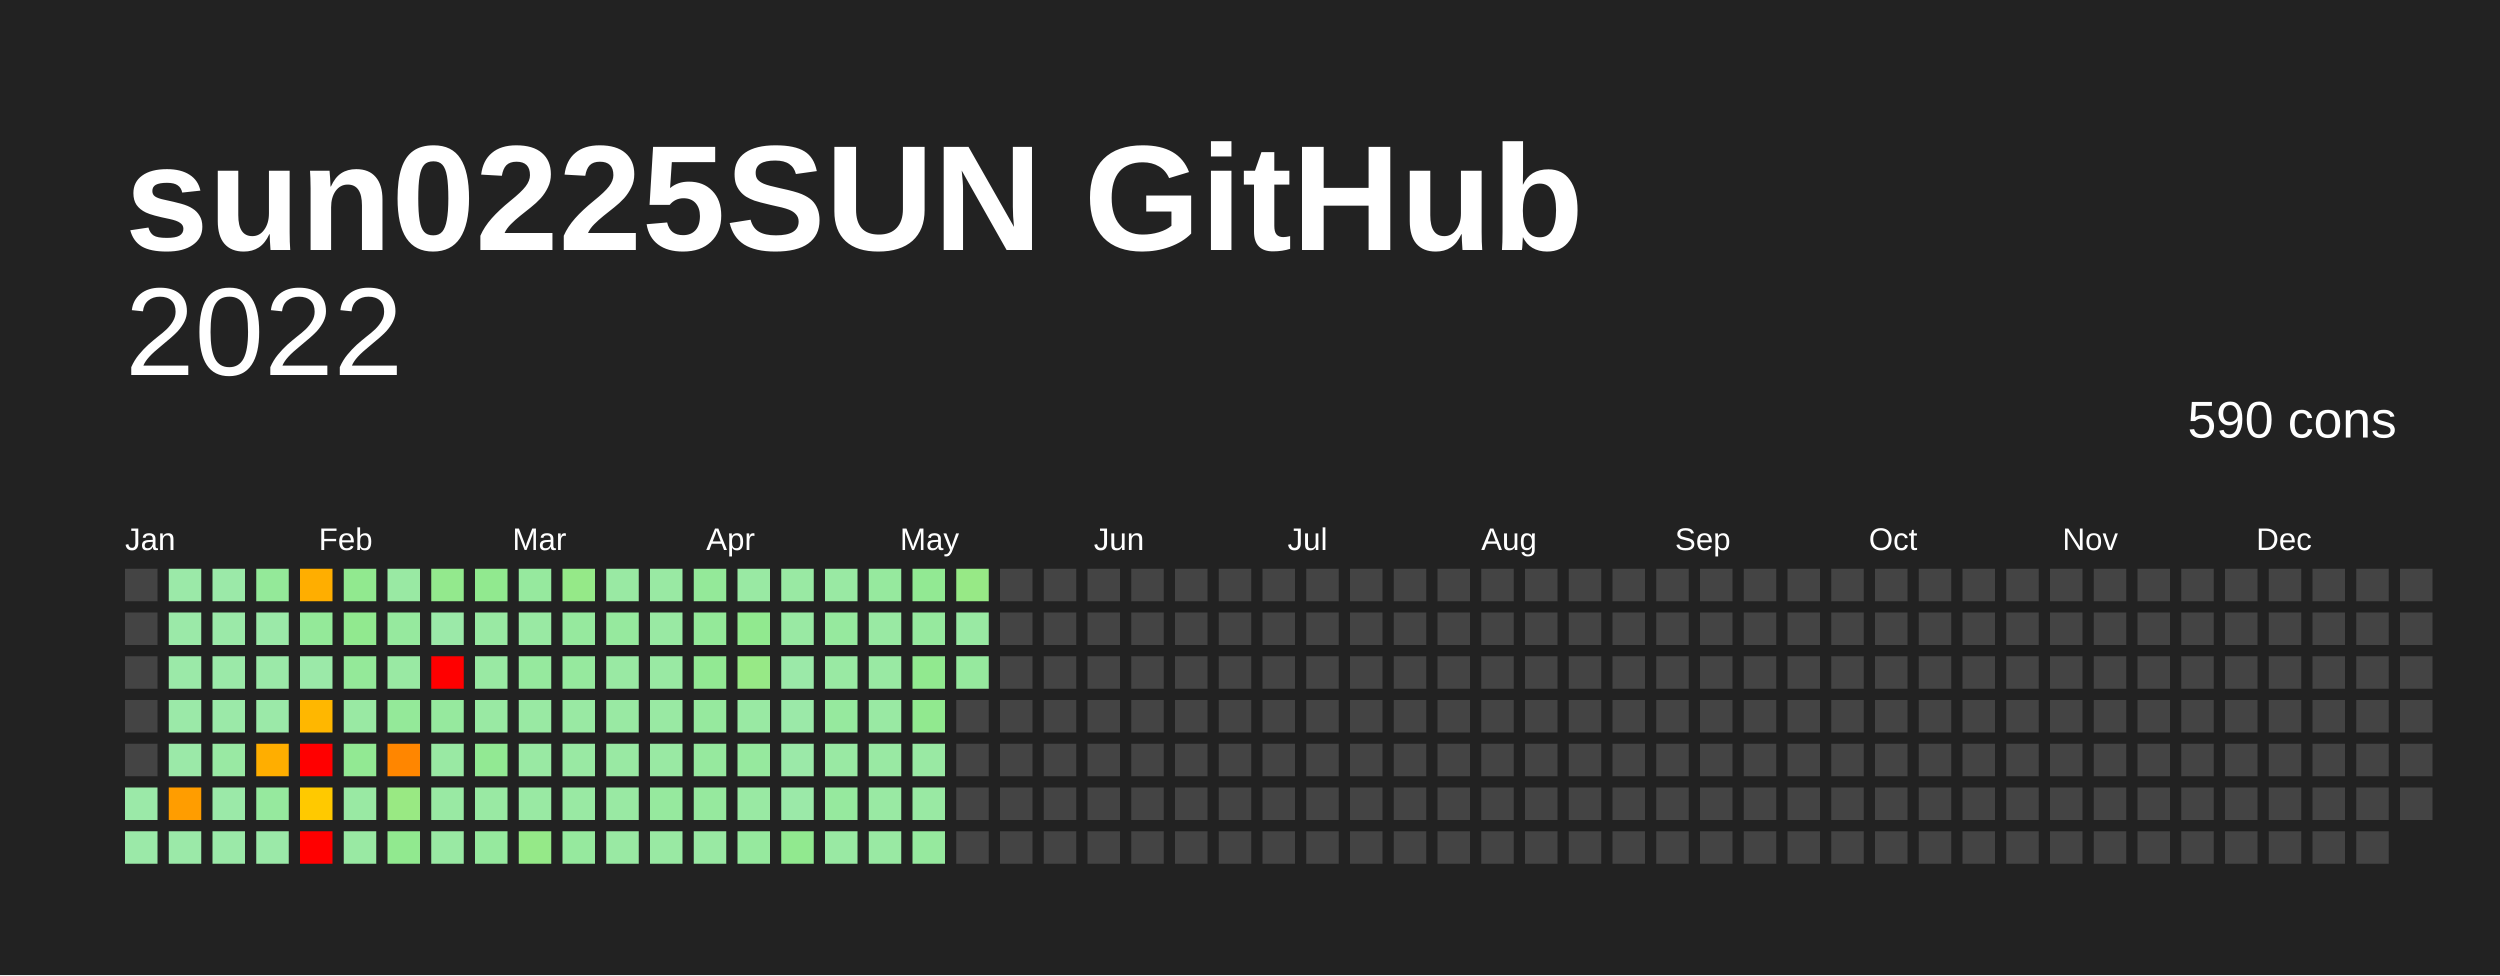
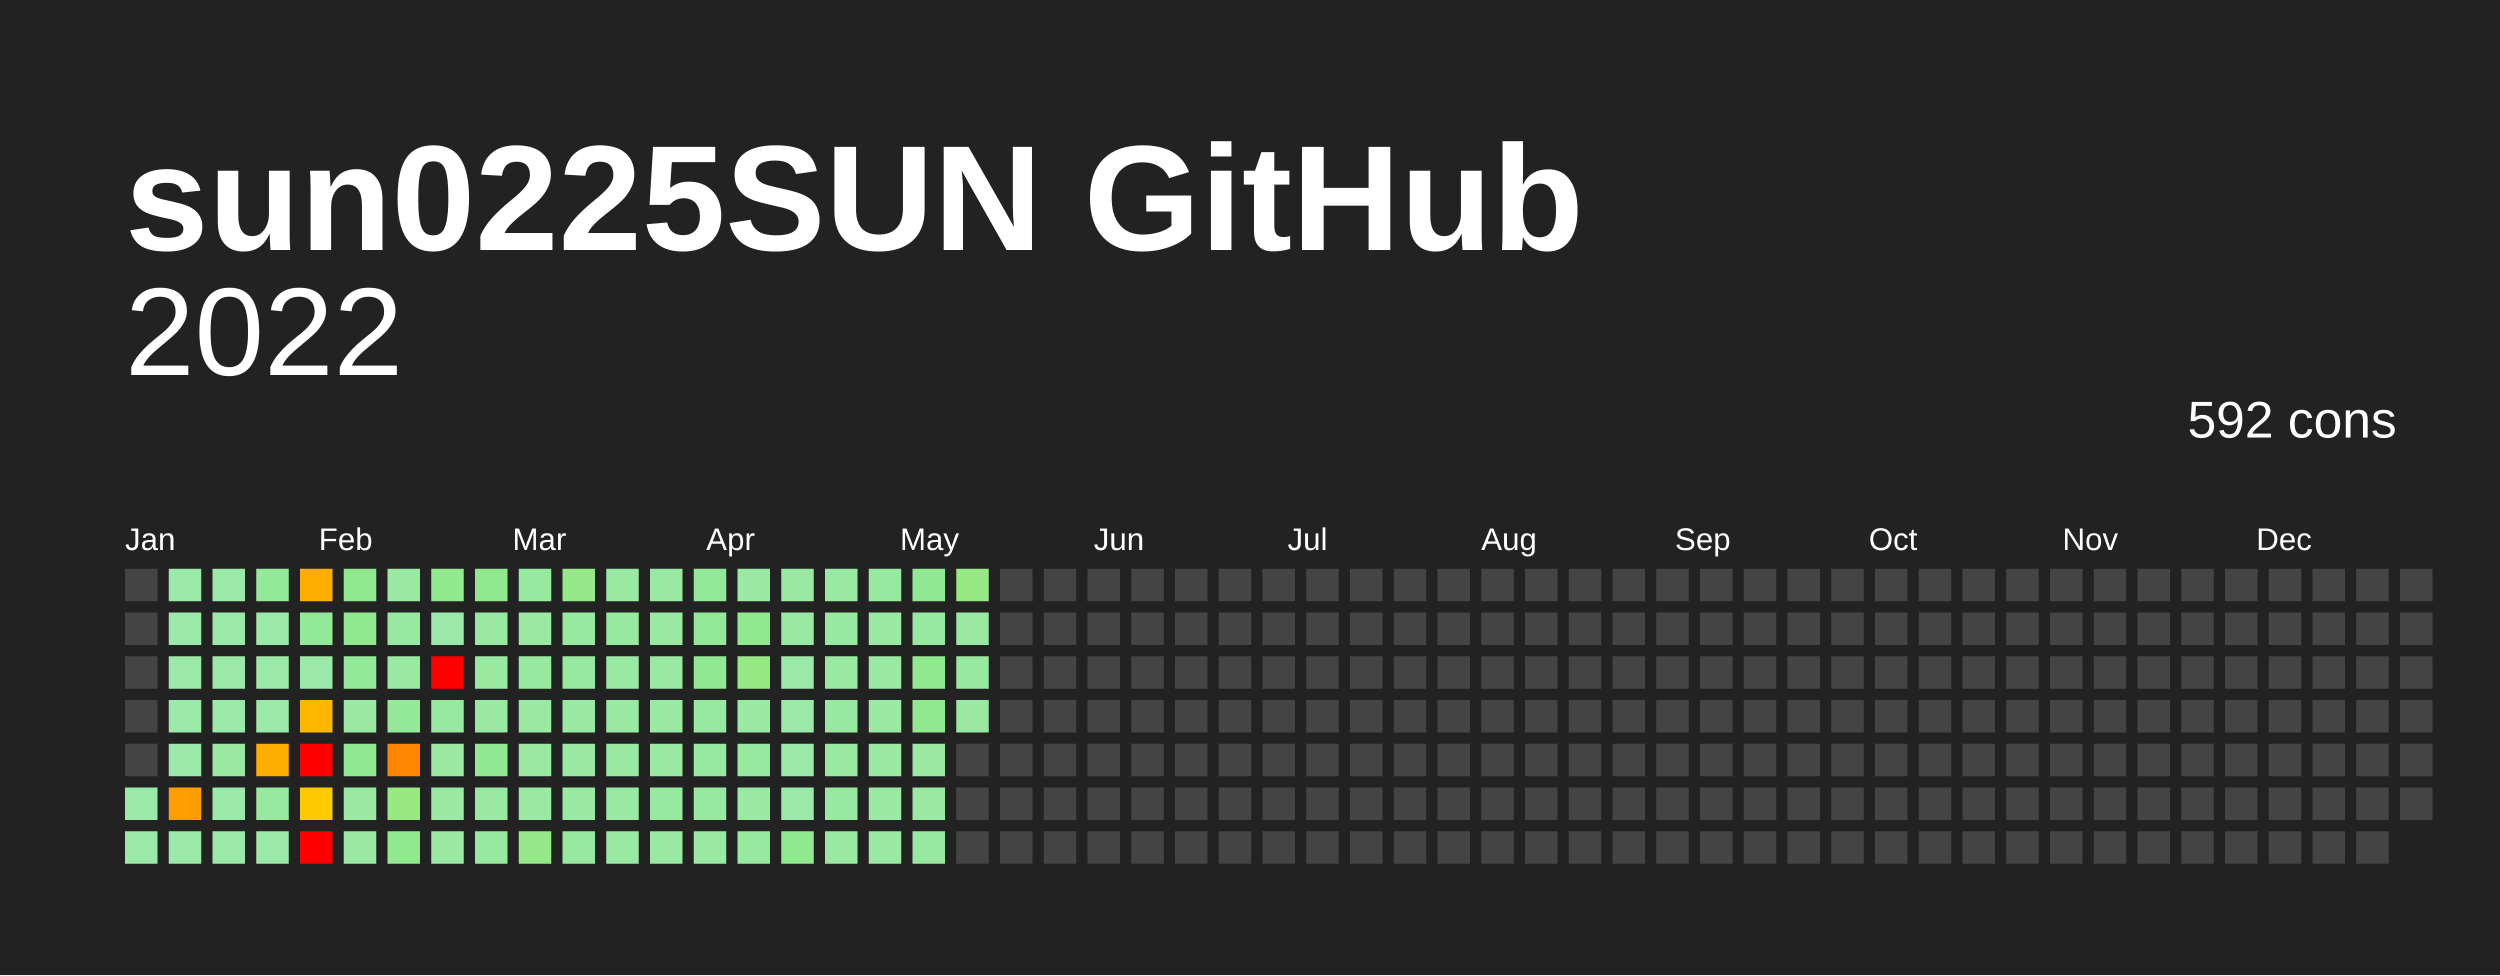
<svg xmlns="http://www.w3.org/2000/svg" baseProfile="full" height="78mm" version="1.1" viewBox="0,0,200,78" width="200mm">
  <defs />
  <rect fill="#222222" height="78" width="200" x="0" y="0" />
  <text fill="#FFFFFF" style="font-size:12px; font-family:Arial; font-weight:bold;" x="10" y="20">sun0225SUN GitHub</text>
  <text alignment-baseline="hanging" fill="#FFFFFF" style="font-size:10.0px; font-family:Arial;" x="10" y="30">2022</text>
-   <text alignment-baseline="hanging" fill="#FFFFFF" style="font-size:4.125px; font-family:Arial;" x="175" y="35">590 cons</text>
+   <text alignment-baseline="hanging" fill="#FFFFFF" style="font-size:4.125px; font-family:Arial;" x="175" y="35">592 cons</text>
  <text fill="#FFFFFF" style="font-size:2.5px; font-family:Arial" x="10.0" y="44">Jan</text>
  <text fill="#FFFFFF" style="font-size:2.5px; font-family:Arial" x="25.5" y="44">Feb</text>
  <text fill="#FFFFFF" style="font-size:2.5px; font-family:Arial" x="41.0" y="44">Mar</text>
  <text fill="#FFFFFF" style="font-size:2.5px; font-family:Arial" x="56.5" y="44">Apr</text>
  <text fill="#FFFFFF" style="font-size:2.5px; font-family:Arial" x="72.0" y="44">May</text>
  <text fill="#FFFFFF" style="font-size:2.5px; font-family:Arial" x="87.5" y="44">Jun</text>
  <text fill="#FFFFFF" style="font-size:2.5px; font-family:Arial" x="103.0" y="44">Jul</text>
  <text fill="#FFFFFF" style="font-size:2.5px; font-family:Arial" x="118.5" y="44">Aug</text>
  <text fill="#FFFFFF" style="font-size:2.5px; font-family:Arial" x="134.0" y="44">Sep</text>
  <text fill="#FFFFFF" style="font-size:2.5px; font-family:Arial" x="149.5" y="44">Oct</text>
  <text fill="#FFFFFF" style="font-size:2.5px; font-family:Arial" x="165.0" y="44">Nov</text>
  <text fill="#FFFFFF" style="font-size:2.5px; font-family:Arial" x="180.5" y="44">Dec</text>
  <rect fill="#444444" height="2.6" width="2.6" x="10.0" y="45.5" />
  <rect fill="#444444" height="2.6" width="2.6" x="10.0" y="49.0" />
  <rect fill="#444444" height="2.6" width="2.6" x="10.0" y="52.5" />
  <rect fill="#444444" height="2.6" width="2.6" x="10.0" y="56.0" />
  <rect fill="#444444" height="2.6" width="2.6" x="10.0" y="59.5" />
  <rect fill="#9be9a8" height="2.6" width="2.6" x="10.0" y="63.0" />
  <rect fill="#9be9a8" height="2.6" width="2.6" x="10.0" y="66.5" />
  <rect fill="#9be9a8" height="2.6" width="2.6" x="13.5" y="45.5" />
  <rect fill="#9be9a8" height="2.6" width="2.6" x="13.5" y="49.0" />
  <rect fill="#9be9a8" height="2.6" width="2.6" x="13.5" y="52.5" />
  <rect fill="#9be9a8" height="2.6" width="2.6" x="13.5" y="56.0" />
  <rect fill="#9be9a8" height="2.6" width="2.6" x="13.5" y="59.5" />
  <rect fill="#ff9d00" height="2.6" width="2.6" x="13.5" y="63.0" />
  <rect fill="#9be9a8" height="2.6" width="2.6" x="13.5" y="66.5" />
  <rect fill="#9be9a8" height="2.6" width="2.6" x="17.0" y="45.5" />
  <rect fill="#9be9a8" height="2.6" width="2.6" x="17.0" y="49.0" />
  <rect fill="#9be9a8" height="2.6" width="2.6" x="17.0" y="52.5" />
  <rect fill="#9be9a8" height="2.6" width="2.6" x="17.0" y="56.0" />
  <rect fill="#99e9a3" height="2.6" width="2.6" x="17.0" y="59.5" />
  <rect fill="#9be9a8" height="2.6" width="2.6" x="17.0" y="63.0" />
  <rect fill="#9be9a8" height="2.6" width="2.6" x="17.0" y="66.5" />
  <rect fill="#94e999" height="2.6" width="2.6" x="20.5" y="45.5" />
  <rect fill="#9be9a8" height="2.6" width="2.6" x="20.5" y="49.0" />
  <rect fill="#9be9a8" height="2.6" width="2.6" x="20.5" y="52.5" />
  <rect fill="#9be9a8" height="2.6" width="2.6" x="20.5" y="56.0" />
  <rect fill="#ffae00" height="2.6" width="2.6" x="20.5" y="59.5" />
  <rect fill="#96e99e" height="2.6" width="2.6" x="20.5" y="63.0" />
  <rect fill="#9be9a8" height="2.6" width="2.6" x="20.5" y="66.5" />
  <rect fill="#ffae00" height="2.6" width="2.6" x="24.0" y="45.5" />
  <rect fill="#94e999" height="2.6" width="2.6" x="24.0" y="49.0" />
  <rect fill="#9be9a8" height="2.6" width="2.6" x="24.0" y="52.5" />
  <rect fill="#ffb700" height="2.6" width="2.6" x="24.0" y="56.0" />
  <rect fill="red" height="2.6" width="2.6" x="24.0" y="59.5" />
  <rect fill="#ffc900" height="2.6" width="2.6" x="24.0" y="63.0" />
  <rect fill="red" height="2.6" width="2.6" x="24.0" y="66.5" />
  <rect fill="#91e98f" height="2.6" width="2.6" x="27.5" y="45.5" />
  <rect fill="#91e98f" height="2.6" width="2.6" x="27.5" y="49.0" />
  <rect fill="#94e999" height="2.6" width="2.6" x="27.5" y="52.5" />
  <rect fill="#99e9a3" height="2.6" width="2.6" x="27.5" y="56.0" />
  <rect fill="#92e993" height="2.6" width="2.6" x="27.5" y="59.5" />
  <rect fill="#99e9a3" height="2.6" width="2.6" x="27.5" y="63.0" />
  <rect fill="#99e9a3" height="2.6" width="2.6" x="27.5" y="66.5" />
  <rect fill="#99e9a3" height="2.6" width="2.6" x="31.0" y="45.5" />
  <rect fill="#96e99e" height="2.6" width="2.6" x="31.0" y="49.0" />
  <rect fill="#99e9a3" height="2.6" width="2.6" x="31.0" y="52.5" />
  <rect fill="#94e999" height="2.6" width="2.6" x="31.0" y="56.0" />
  <rect fill="#ff8600" height="2.6" width="2.6" x="31.0" y="59.5" />
  <rect fill="#99e983" height="2.6" width="2.6" x="31.0" y="63.0" />
  <rect fill="#91e98f" height="2.6" width="2.6" x="31.0" y="66.5" />
  <rect fill="#93e98d" height="2.6" width="2.6" x="34.5" y="45.5" />
  <rect fill="#9be9a8" height="2.6" width="2.6" x="34.5" y="49.0" />
  <rect fill="red" height="2.6" width="2.6" x="34.5" y="52.5" />
  <rect fill="#96e99e" height="2.6" width="2.6" x="34.5" y="56.0" />
  <rect fill="#99e9a3" height="2.6" width="2.6" x="34.5" y="59.5" />
  <rect fill="#99e9a3" height="2.6" width="2.6" x="34.5" y="63.0" />
  <rect fill="#99e9a3" height="2.6" width="2.6" x="34.5" y="66.5" />
  <rect fill="#91e98f" height="2.6" width="2.6" x="38.0" y="45.5" />
  <rect fill="#99e9a3" height="2.6" width="2.6" x="38.0" y="49.0" />
  <rect fill="#99e9a3" height="2.6" width="2.6" x="38.0" y="52.5" />
  <rect fill="#99e9a3" height="2.6" width="2.6" x="38.0" y="56.0" />
  <rect fill="#92e993" height="2.6" width="2.6" x="38.0" y="59.5" />
  <rect fill="#99e9a3" height="2.6" width="2.6" x="38.0" y="63.0" />
  <rect fill="#96e99e" height="2.6" width="2.6" x="38.0" y="66.5" />
  <rect fill="#96e99e" height="2.6" width="2.6" x="41.5" y="45.5" />
  <rect fill="#99e9a3" height="2.6" width="2.6" x="41.5" y="49.0" />
  <rect fill="#96e99e" height="2.6" width="2.6" x="41.5" y="52.5" />
  <rect fill="#99e9a3" height="2.6" width="2.6" x="41.5" y="56.0" />
  <rect fill="#99e9a3" height="2.6" width="2.6" x="41.5" y="59.5" />
  <rect fill="#99e9a3" height="2.6" width="2.6" x="41.5" y="63.0" />
  <rect fill="#95e988" height="2.6" width="2.6" x="41.5" y="66.5" />
  <rect fill="#95e988" height="2.6" width="2.6" x="45.0" y="45.5" />
  <rect fill="#96e99e" height="2.6" width="2.6" x="45.0" y="49.0" />
  <rect fill="#96e99e" height="2.6" width="2.6" x="45.0" y="52.5" />
  <rect fill="#99e9a3" height="2.6" width="2.6" x="45.0" y="56.0" />
  <rect fill="#99e9a3" height="2.6" width="2.6" x="45.0" y="59.5" />
  <rect fill="#99e9a3" height="2.6" width="2.6" x="45.0" y="63.0" />
  <rect fill="#96e99e" height="2.6" width="2.6" x="45.0" y="66.5" />
  <rect fill="#99e9a3" height="2.6" width="2.6" x="48.5" y="45.5" />
  <rect fill="#96e99e" height="2.6" width="2.6" x="48.5" y="49.0" />
  <rect fill="#99e9a3" height="2.6" width="2.6" x="48.5" y="52.5" />
  <rect fill="#99e9a3" height="2.6" width="2.6" x="48.5" y="56.0" />
  <rect fill="#99e9a3" height="2.6" width="2.6" x="48.5" y="59.5" />
  <rect fill="#99e9a3" height="2.6" width="2.6" x="48.5" y="63.0" />
  <rect fill="#99e9a3" height="2.6" width="2.6" x="48.5" y="66.5" />
  <rect fill="#99e9a3" height="2.6" width="2.6" x="52.0" y="45.5" />
  <rect fill="#99e9a3" height="2.6" width="2.6" x="52.0" y="49.0" />
  <rect fill="#99e9a3" height="2.6" width="2.6" x="52.0" y="52.5" />
  <rect fill="#99e9a3" height="2.6" width="2.6" x="52.0" y="56.0" />
  <rect fill="#99e9a3" height="2.6" width="2.6" x="52.0" y="59.5" />
  <rect fill="#96e99e" height="2.6" width="2.6" x="52.0" y="63.0" />
  <rect fill="#99e9a3" height="2.6" width="2.6" x="52.0" y="66.5" />
  <rect fill="#94e999" height="2.6" width="2.6" x="55.5" y="45.5" />
  <rect fill="#94e999" height="2.6" width="2.6" x="55.5" y="49.0" />
  <rect fill="#92e993" height="2.6" width="2.6" x="55.5" y="52.5" />
  <rect fill="#96e99e" height="2.6" width="2.6" x="55.5" y="56.0" />
  <rect fill="#96e99e" height="2.6" width="2.6" x="55.5" y="59.5" />
  <rect fill="#96e99e" height="2.6" width="2.6" x="55.5" y="63.0" />
  <rect fill="#99e9a3" height="2.6" width="2.6" x="55.5" y="66.5" />
  <rect fill="#99e9a3" height="2.6" width="2.6" x="59.0" y="45.5" />
  <rect fill="#91e98f" height="2.6" width="2.6" x="59.0" y="49.0" />
  <rect fill="#97e986" height="2.6" width="2.6" x="59.0" y="52.5" />
  <rect fill="#99e9a3" height="2.6" width="2.6" x="59.0" y="56.0" />
  <rect fill="#96e99e" height="2.6" width="2.6" x="59.0" y="59.5" />
  <rect fill="#99e9a3" height="2.6" width="2.6" x="59.0" y="63.0" />
  <rect fill="#96e99e" height="2.6" width="2.6" x="59.0" y="66.5" />
  <rect fill="#99e9a3" height="2.6" width="2.6" x="62.5" y="45.5" />
  <rect fill="#99e9a3" height="2.6" width="2.6" x="62.5" y="49.0" />
  <rect fill="#9be9a8" height="2.6" width="2.6" x="62.5" y="52.5" />
  <rect fill="#9be9a8" height="2.6" width="2.6" x="62.5" y="56.0" />
  <rect fill="#9be9a8" height="2.6" width="2.6" x="62.5" y="59.5" />
  <rect fill="#9be9a8" height="2.6" width="2.6" x="62.5" y="63.0" />
  <rect fill="#91e98f" height="2.6" width="2.6" x="62.5" y="66.5" />
  <rect fill="#99e9a3" height="2.6" width="2.6" x="66.0" y="45.5" />
  <rect fill="#96e99e" height="2.6" width="2.6" x="66.0" y="49.0" />
  <rect fill="#99e9a3" height="2.6" width="2.6" x="66.0" y="52.5" />
  <rect fill="#96e99e" height="2.6" width="2.6" x="66.0" y="56.0" />
  <rect fill="#99e9a3" height="2.6" width="2.6" x="66.0" y="59.5" />
  <rect fill="#96e99e" height="2.6" width="2.6" x="66.0" y="63.0" />
  <rect fill="#99e9a3" height="2.6" width="2.6" x="66.0" y="66.5" />
  <rect fill="#96e99e" height="2.6" width="2.6" x="69.5" y="45.5" />
  <rect fill="#99e9a3" height="2.6" width="2.6" x="69.5" y="49.0" />
  <rect fill="#99e9a3" height="2.6" width="2.6" x="69.5" y="52.5" />
  <rect fill="#99e9a3" height="2.6" width="2.6" x="69.5" y="56.0" />
  <rect fill="#99e9a3" height="2.6" width="2.6" x="69.5" y="59.5" />
  <rect fill="#99e9a3" height="2.6" width="2.6" x="69.5" y="63.0" />
  <rect fill="#99e9a3" height="2.6" width="2.6" x="69.5" y="66.5" />
  <rect fill="#92e993" height="2.6" width="2.6" x="73.0" y="45.5" />
  <rect fill="#96e99e" height="2.6" width="2.6" x="73.0" y="49.0" />
  <rect fill="#91e98f" height="2.6" width="2.6" x="73.0" y="52.5" />
  <rect fill="#91e98f" height="2.6" width="2.6" x="73.0" y="56.0" />
  <rect fill="#99e9a3" height="2.6" width="2.6" x="73.0" y="59.5" />
  <rect fill="#99e9a3" height="2.6" width="2.6" x="73.0" y="63.0" />
  <rect fill="#96e99e" height="2.6" width="2.6" x="73.0" y="66.5" />
  <rect fill="#97e986" height="2.6" width="2.6" x="76.5" y="45.5" />
  <rect fill="#99e9a3" height="2.6" width="2.6" x="76.5" y="49.0" />
  <rect fill="#96e99e" height="2.6" width="2.6" x="76.5" y="52.5" />
-   <rect fill="#444444" height="2.6" width="2.6" x="76.5" y="56.0" />
+   <rect fill="#99e9a3" height="2.6" width="2.6" x="76.5" y="56.0" />
  <rect fill="#444444" height="2.6" width="2.6" x="76.5" y="59.5" />
  <rect fill="#444444" height="2.6" width="2.6" x="76.5" y="63.0" />
  <rect fill="#444444" height="2.6" width="2.6" x="76.5" y="66.5" />
  <rect fill="#444444" height="2.6" width="2.6" x="80.0" y="45.5" />
  <rect fill="#444444" height="2.6" width="2.6" x="80.0" y="49.0" />
  <rect fill="#444444" height="2.6" width="2.6" x="80.0" y="52.5" />
  <rect fill="#444444" height="2.6" width="2.6" x="80.0" y="56.0" />
  <rect fill="#444444" height="2.6" width="2.6" x="80.0" y="59.5" />
  <rect fill="#444444" height="2.6" width="2.6" x="80.0" y="63.0" />
  <rect fill="#444444" height="2.6" width="2.6" x="80.0" y="66.5" />
  <rect fill="#444444" height="2.6" width="2.6" x="83.5" y="45.5" />
  <rect fill="#444444" height="2.6" width="2.6" x="83.5" y="49.0" />
  <rect fill="#444444" height="2.6" width="2.6" x="83.5" y="52.5" />
  <rect fill="#444444" height="2.6" width="2.6" x="83.5" y="56.0" />
  <rect fill="#444444" height="2.6" width="2.6" x="83.5" y="59.5" />
  <rect fill="#444444" height="2.6" width="2.6" x="83.5" y="63.0" />
  <rect fill="#444444" height="2.6" width="2.6" x="83.5" y="66.5" />
  <rect fill="#444444" height="2.6" width="2.6" x="87.0" y="45.5" />
  <rect fill="#444444" height="2.6" width="2.6" x="87.0" y="49.0" />
  <rect fill="#444444" height="2.6" width="2.6" x="87.0" y="52.5" />
  <rect fill="#444444" height="2.6" width="2.6" x="87.0" y="56.0" />
  <rect fill="#444444" height="2.6" width="2.6" x="87.0" y="59.5" />
  <rect fill="#444444" height="2.6" width="2.6" x="87.0" y="63.0" />
  <rect fill="#444444" height="2.6" width="2.6" x="87.0" y="66.5" />
  <rect fill="#444444" height="2.6" width="2.6" x="90.5" y="45.5" />
  <rect fill="#444444" height="2.6" width="2.6" x="90.5" y="49.0" />
  <rect fill="#444444" height="2.6" width="2.6" x="90.5" y="52.5" />
  <rect fill="#444444" height="2.6" width="2.6" x="90.5" y="56.0" />
  <rect fill="#444444" height="2.6" width="2.6" x="90.5" y="59.5" />
  <rect fill="#444444" height="2.6" width="2.6" x="90.5" y="63.0" />
  <rect fill="#444444" height="2.6" width="2.6" x="90.5" y="66.5" />
  <rect fill="#444444" height="2.6" width="2.6" x="94.0" y="45.5" />
  <rect fill="#444444" height="2.6" width="2.6" x="94.0" y="49.0" />
  <rect fill="#444444" height="2.6" width="2.6" x="94.0" y="52.5" />
  <rect fill="#444444" height="2.6" width="2.6" x="94.0" y="56.0" />
  <rect fill="#444444" height="2.6" width="2.6" x="94.0" y="59.5" />
  <rect fill="#444444" height="2.6" width="2.6" x="94.0" y="63.0" />
  <rect fill="#444444" height="2.6" width="2.6" x="94.0" y="66.5" />
  <rect fill="#444444" height="2.6" width="2.6" x="97.5" y="45.5" />
  <rect fill="#444444" height="2.6" width="2.6" x="97.5" y="49.0" />
  <rect fill="#444444" height="2.6" width="2.6" x="97.5" y="52.5" />
  <rect fill="#444444" height="2.6" width="2.6" x="97.5" y="56.0" />
  <rect fill="#444444" height="2.6" width="2.6" x="97.5" y="59.5" />
  <rect fill="#444444" height="2.6" width="2.6" x="97.5" y="63.0" />
  <rect fill="#444444" height="2.6" width="2.6" x="97.5" y="66.5" />
  <rect fill="#444444" height="2.6" width="2.6" x="101.0" y="45.5" />
  <rect fill="#444444" height="2.6" width="2.6" x="101.0" y="49.0" />
  <rect fill="#444444" height="2.6" width="2.6" x="101.0" y="52.5" />
  <rect fill="#444444" height="2.6" width="2.6" x="101.0" y="56.0" />
  <rect fill="#444444" height="2.6" width="2.6" x="101.0" y="59.5" />
  <rect fill="#444444" height="2.6" width="2.6" x="101.0" y="63.0" />
  <rect fill="#444444" height="2.6" width="2.6" x="101.0" y="66.5" />
  <rect fill="#444444" height="2.6" width="2.6" x="104.5" y="45.5" />
  <rect fill="#444444" height="2.6" width="2.6" x="104.5" y="49.0" />
  <rect fill="#444444" height="2.6" width="2.6" x="104.5" y="52.5" />
  <rect fill="#444444" height="2.6" width="2.6" x="104.5" y="56.0" />
  <rect fill="#444444" height="2.6" width="2.6" x="104.5" y="59.5" />
  <rect fill="#444444" height="2.6" width="2.6" x="104.5" y="63.0" />
  <rect fill="#444444" height="2.6" width="2.6" x="104.5" y="66.5" />
  <rect fill="#444444" height="2.6" width="2.6" x="108.0" y="45.5" />
  <rect fill="#444444" height="2.6" width="2.6" x="108.0" y="49.0" />
  <rect fill="#444444" height="2.6" width="2.6" x="108.0" y="52.5" />
  <rect fill="#444444" height="2.6" width="2.6" x="108.0" y="56.0" />
  <rect fill="#444444" height="2.6" width="2.6" x="108.0" y="59.5" />
  <rect fill="#444444" height="2.6" width="2.6" x="108.0" y="63.0" />
  <rect fill="#444444" height="2.6" width="2.6" x="108.0" y="66.5" />
  <rect fill="#444444" height="2.6" width="2.6" x="111.5" y="45.5" />
  <rect fill="#444444" height="2.6" width="2.6" x="111.5" y="49.0" />
  <rect fill="#444444" height="2.6" width="2.6" x="111.5" y="52.5" />
  <rect fill="#444444" height="2.6" width="2.6" x="111.5" y="56.0" />
  <rect fill="#444444" height="2.6" width="2.6" x="111.5" y="59.5" />
  <rect fill="#444444" height="2.6" width="2.6" x="111.5" y="63.0" />
  <rect fill="#444444" height="2.6" width="2.6" x="111.5" y="66.5" />
  <rect fill="#444444" height="2.6" width="2.6" x="115.0" y="45.5" />
  <rect fill="#444444" height="2.6" width="2.6" x="115.0" y="49.0" />
  <rect fill="#444444" height="2.6" width="2.6" x="115.0" y="52.5" />
  <rect fill="#444444" height="2.6" width="2.6" x="115.0" y="56.0" />
  <rect fill="#444444" height="2.6" width="2.6" x="115.0" y="59.5" />
  <rect fill="#444444" height="2.6" width="2.6" x="115.0" y="63.0" />
  <rect fill="#444444" height="2.6" width="2.6" x="115.0" y="66.5" />
  <rect fill="#444444" height="2.6" width="2.6" x="118.5" y="45.5" />
  <rect fill="#444444" height="2.6" width="2.6" x="118.5" y="49.0" />
  <rect fill="#444444" height="2.6" width="2.6" x="118.5" y="52.5" />
  <rect fill="#444444" height="2.6" width="2.6" x="118.5" y="56.0" />
  <rect fill="#444444" height="2.6" width="2.6" x="118.5" y="59.5" />
  <rect fill="#444444" height="2.6" width="2.6" x="118.5" y="63.0" />
  <rect fill="#444444" height="2.6" width="2.6" x="118.5" y="66.5" />
  <rect fill="#444444" height="2.6" width="2.6" x="122.0" y="45.5" />
  <rect fill="#444444" height="2.6" width="2.6" x="122.0" y="49.0" />
  <rect fill="#444444" height="2.6" width="2.6" x="122.0" y="52.5" />
  <rect fill="#444444" height="2.6" width="2.6" x="122.0" y="56.0" />
  <rect fill="#444444" height="2.6" width="2.6" x="122.0" y="59.5" />
  <rect fill="#444444" height="2.6" width="2.6" x="122.0" y="63.0" />
  <rect fill="#444444" height="2.6" width="2.6" x="122.0" y="66.5" />
  <rect fill="#444444" height="2.6" width="2.6" x="125.5" y="45.5" />
  <rect fill="#444444" height="2.6" width="2.6" x="125.5" y="49.0" />
  <rect fill="#444444" height="2.6" width="2.6" x="125.5" y="52.5" />
  <rect fill="#444444" height="2.6" width="2.6" x="125.5" y="56.0" />
  <rect fill="#444444" height="2.6" width="2.6" x="125.5" y="59.5" />
  <rect fill="#444444" height="2.6" width="2.6" x="125.5" y="63.0" />
  <rect fill="#444444" height="2.6" width="2.6" x="125.5" y="66.5" />
  <rect fill="#444444" height="2.6" width="2.6" x="129.0" y="45.5" />
  <rect fill="#444444" height="2.6" width="2.6" x="129.0" y="49.0" />
  <rect fill="#444444" height="2.6" width="2.6" x="129.0" y="52.5" />
  <rect fill="#444444" height="2.6" width="2.6" x="129.0" y="56.0" />
  <rect fill="#444444" height="2.6" width="2.6" x="129.0" y="59.5" />
  <rect fill="#444444" height="2.6" width="2.6" x="129.0" y="63.0" />
  <rect fill="#444444" height="2.6" width="2.6" x="129.0" y="66.5" />
  <rect fill="#444444" height="2.6" width="2.6" x="132.5" y="45.5" />
  <rect fill="#444444" height="2.6" width="2.6" x="132.5" y="49.0" />
  <rect fill="#444444" height="2.6" width="2.6" x="132.5" y="52.5" />
  <rect fill="#444444" height="2.6" width="2.6" x="132.5" y="56.0" />
  <rect fill="#444444" height="2.6" width="2.6" x="132.5" y="59.5" />
  <rect fill="#444444" height="2.6" width="2.6" x="132.5" y="63.0" />
  <rect fill="#444444" height="2.6" width="2.6" x="132.5" y="66.5" />
  <rect fill="#444444" height="2.6" width="2.6" x="136.0" y="45.5" />
  <rect fill="#444444" height="2.6" width="2.6" x="136.0" y="49.0" />
  <rect fill="#444444" height="2.6" width="2.6" x="136.0" y="52.5" />
  <rect fill="#444444" height="2.6" width="2.6" x="136.0" y="56.0" />
  <rect fill="#444444" height="2.6" width="2.6" x="136.0" y="59.5" />
  <rect fill="#444444" height="2.6" width="2.6" x="136.0" y="63.0" />
  <rect fill="#444444" height="2.6" width="2.6" x="136.0" y="66.5" />
  <rect fill="#444444" height="2.6" width="2.6" x="139.5" y="45.5" />
  <rect fill="#444444" height="2.6" width="2.6" x="139.5" y="49.0" />
  <rect fill="#444444" height="2.6" width="2.6" x="139.5" y="52.5" />
  <rect fill="#444444" height="2.6" width="2.6" x="139.5" y="56.0" />
  <rect fill="#444444" height="2.6" width="2.6" x="139.5" y="59.5" />
  <rect fill="#444444" height="2.6" width="2.6" x="139.5" y="63.0" />
  <rect fill="#444444" height="2.6" width="2.6" x="139.5" y="66.5" />
  <rect fill="#444444" height="2.6" width="2.6" x="143.0" y="45.5" />
  <rect fill="#444444" height="2.6" width="2.6" x="143.0" y="49.0" />
  <rect fill="#444444" height="2.6" width="2.6" x="143.0" y="52.5" />
  <rect fill="#444444" height="2.6" width="2.6" x="143.0" y="56.0" />
  <rect fill="#444444" height="2.6" width="2.6" x="143.0" y="59.5" />
  <rect fill="#444444" height="2.6" width="2.6" x="143.0" y="63.0" />
  <rect fill="#444444" height="2.6" width="2.6" x="143.0" y="66.5" />
  <rect fill="#444444" height="2.6" width="2.6" x="146.5" y="45.5" />
  <rect fill="#444444" height="2.6" width="2.6" x="146.5" y="49.0" />
  <rect fill="#444444" height="2.6" width="2.6" x="146.5" y="52.5" />
  <rect fill="#444444" height="2.6" width="2.6" x="146.5" y="56.0" />
  <rect fill="#444444" height="2.6" width="2.6" x="146.5" y="59.5" />
  <rect fill="#444444" height="2.6" width="2.6" x="146.5" y="63.0" />
  <rect fill="#444444" height="2.6" width="2.6" x="146.5" y="66.5" />
  <rect fill="#444444" height="2.6" width="2.6" x="150.0" y="45.5" />
  <rect fill="#444444" height="2.6" width="2.6" x="150.0" y="49.0" />
  <rect fill="#444444" height="2.6" width="2.6" x="150.0" y="52.5" />
  <rect fill="#444444" height="2.6" width="2.6" x="150.0" y="56.0" />
  <rect fill="#444444" height="2.6" width="2.6" x="150.0" y="59.5" />
  <rect fill="#444444" height="2.6" width="2.6" x="150.0" y="63.0" />
  <rect fill="#444444" height="2.6" width="2.6" x="150.0" y="66.5" />
  <rect fill="#444444" height="2.6" width="2.6" x="153.5" y="45.5" />
  <rect fill="#444444" height="2.6" width="2.6" x="153.5" y="49.0" />
  <rect fill="#444444" height="2.6" width="2.6" x="153.5" y="52.5" />
  <rect fill="#444444" height="2.6" width="2.6" x="153.5" y="56.0" />
  <rect fill="#444444" height="2.6" width="2.6" x="153.5" y="59.5" />
  <rect fill="#444444" height="2.6" width="2.6" x="153.5" y="63.0" />
  <rect fill="#444444" height="2.6" width="2.6" x="153.5" y="66.5" />
  <rect fill="#444444" height="2.6" width="2.6" x="157.0" y="45.5" />
  <rect fill="#444444" height="2.6" width="2.6" x="157.0" y="49.0" />
  <rect fill="#444444" height="2.6" width="2.6" x="157.0" y="52.5" />
  <rect fill="#444444" height="2.6" width="2.6" x="157.0" y="56.0" />
  <rect fill="#444444" height="2.6" width="2.6" x="157.0" y="59.5" />
  <rect fill="#444444" height="2.6" width="2.6" x="157.0" y="63.0" />
  <rect fill="#444444" height="2.6" width="2.6" x="157.0" y="66.5" />
  <rect fill="#444444" height="2.6" width="2.6" x="160.5" y="45.5" />
  <rect fill="#444444" height="2.6" width="2.6" x="160.5" y="49.0" />
  <rect fill="#444444" height="2.6" width="2.6" x="160.5" y="52.5" />
  <rect fill="#444444" height="2.6" width="2.6" x="160.5" y="56.0" />
  <rect fill="#444444" height="2.6" width="2.6" x="160.5" y="59.5" />
  <rect fill="#444444" height="2.6" width="2.6" x="160.5" y="63.0" />
  <rect fill="#444444" height="2.6" width="2.6" x="160.5" y="66.5" />
  <rect fill="#444444" height="2.6" width="2.6" x="164.0" y="45.5" />
  <rect fill="#444444" height="2.6" width="2.6" x="164.0" y="49.0" />
  <rect fill="#444444" height="2.6" width="2.6" x="164.0" y="52.5" />
  <rect fill="#444444" height="2.6" width="2.6" x="164.0" y="56.0" />
  <rect fill="#444444" height="2.6" width="2.6" x="164.0" y="59.5" />
  <rect fill="#444444" height="2.6" width="2.6" x="164.0" y="63.0" />
  <rect fill="#444444" height="2.6" width="2.6" x="164.0" y="66.5" />
  <rect fill="#444444" height="2.6" width="2.6" x="167.5" y="45.5" />
  <rect fill="#444444" height="2.6" width="2.6" x="167.5" y="49.0" />
  <rect fill="#444444" height="2.6" width="2.6" x="167.5" y="52.5" />
  <rect fill="#444444" height="2.6" width="2.6" x="167.5" y="56.0" />
  <rect fill="#444444" height="2.6" width="2.6" x="167.5" y="59.5" />
  <rect fill="#444444" height="2.6" width="2.6" x="167.5" y="63.0" />
  <rect fill="#444444" height="2.6" width="2.6" x="167.5" y="66.5" />
  <rect fill="#444444" height="2.6" width="2.6" x="171.0" y="45.5" />
  <rect fill="#444444" height="2.6" width="2.6" x="171.0" y="49.0" />
  <rect fill="#444444" height="2.6" width="2.6" x="171.0" y="52.5" />
  <rect fill="#444444" height="2.6" width="2.6" x="171.0" y="56.0" />
  <rect fill="#444444" height="2.6" width="2.6" x="171.0" y="59.5" />
  <rect fill="#444444" height="2.6" width="2.6" x="171.0" y="63.0" />
  <rect fill="#444444" height="2.6" width="2.6" x="171.0" y="66.5" />
  <rect fill="#444444" height="2.6" width="2.6" x="174.5" y="45.5" />
  <rect fill="#444444" height="2.6" width="2.6" x="174.5" y="49.0" />
  <rect fill="#444444" height="2.6" width="2.6" x="174.5" y="52.5" />
  <rect fill="#444444" height="2.6" width="2.6" x="174.5" y="56.0" />
  <rect fill="#444444" height="2.6" width="2.6" x="174.5" y="59.5" />
  <rect fill="#444444" height="2.6" width="2.6" x="174.5" y="63.0" />
  <rect fill="#444444" height="2.6" width="2.6" x="174.5" y="66.5" />
  <rect fill="#444444" height="2.6" width="2.6" x="178.0" y="45.5" />
  <rect fill="#444444" height="2.6" width="2.6" x="178.0" y="49.0" />
  <rect fill="#444444" height="2.6" width="2.6" x="178.0" y="52.5" />
  <rect fill="#444444" height="2.6" width="2.6" x="178.0" y="56.0" />
  <rect fill="#444444" height="2.6" width="2.6" x="178.0" y="59.5" />
  <rect fill="#444444" height="2.6" width="2.6" x="178.0" y="63.0" />
  <rect fill="#444444" height="2.6" width="2.6" x="178.0" y="66.5" />
  <rect fill="#444444" height="2.6" width="2.6" x="181.5" y="45.5" />
  <rect fill="#444444" height="2.6" width="2.6" x="181.5" y="49.0" />
  <rect fill="#444444" height="2.6" width="2.6" x="181.5" y="52.5" />
  <rect fill="#444444" height="2.6" width="2.6" x="181.5" y="56.0" />
  <rect fill="#444444" height="2.6" width="2.6" x="181.5" y="59.5" />
  <rect fill="#444444" height="2.6" width="2.6" x="181.5" y="63.0" />
  <rect fill="#444444" height="2.6" width="2.6" x="181.5" y="66.5" />
  <rect fill="#444444" height="2.6" width="2.6" x="185.0" y="45.5" />
  <rect fill="#444444" height="2.6" width="2.6" x="185.0" y="49.0" />
  <rect fill="#444444" height="2.6" width="2.6" x="185.0" y="52.5" />
  <rect fill="#444444" height="2.6" width="2.6" x="185.0" y="56.0" />
  <rect fill="#444444" height="2.6" width="2.6" x="185.0" y="59.5" />
  <rect fill="#444444" height="2.6" width="2.6" x="185.0" y="63.0" />
  <rect fill="#444444" height="2.6" width="2.6" x="185.0" y="66.5" />
  <rect fill="#444444" height="2.6" width="2.6" x="188.5" y="45.5" />
  <rect fill="#444444" height="2.6" width="2.6" x="188.5" y="49.0" />
  <rect fill="#444444" height="2.6" width="2.6" x="188.5" y="52.5" />
  <rect fill="#444444" height="2.6" width="2.6" x="188.5" y="56.0" />
  <rect fill="#444444" height="2.6" width="2.6" x="188.5" y="59.5" />
  <rect fill="#444444" height="2.6" width="2.6" x="188.5" y="63.0" />
  <rect fill="#444444" height="2.6" width="2.6" x="188.5" y="66.5" />
  <rect fill="#444444" height="2.6" width="2.6" x="192.0" y="45.5" />
  <rect fill="#444444" height="2.6" width="2.6" x="192.0" y="49.0" />
  <rect fill="#444444" height="2.6" width="2.6" x="192.0" y="52.5" />
  <rect fill="#444444" height="2.6" width="2.6" x="192.0" y="56.0" />
  <rect fill="#444444" height="2.6" width="2.6" x="192.0" y="59.5" />
  <rect fill="#444444" height="2.6" width="2.6" x="192.0" y="63.0" />
</svg>
